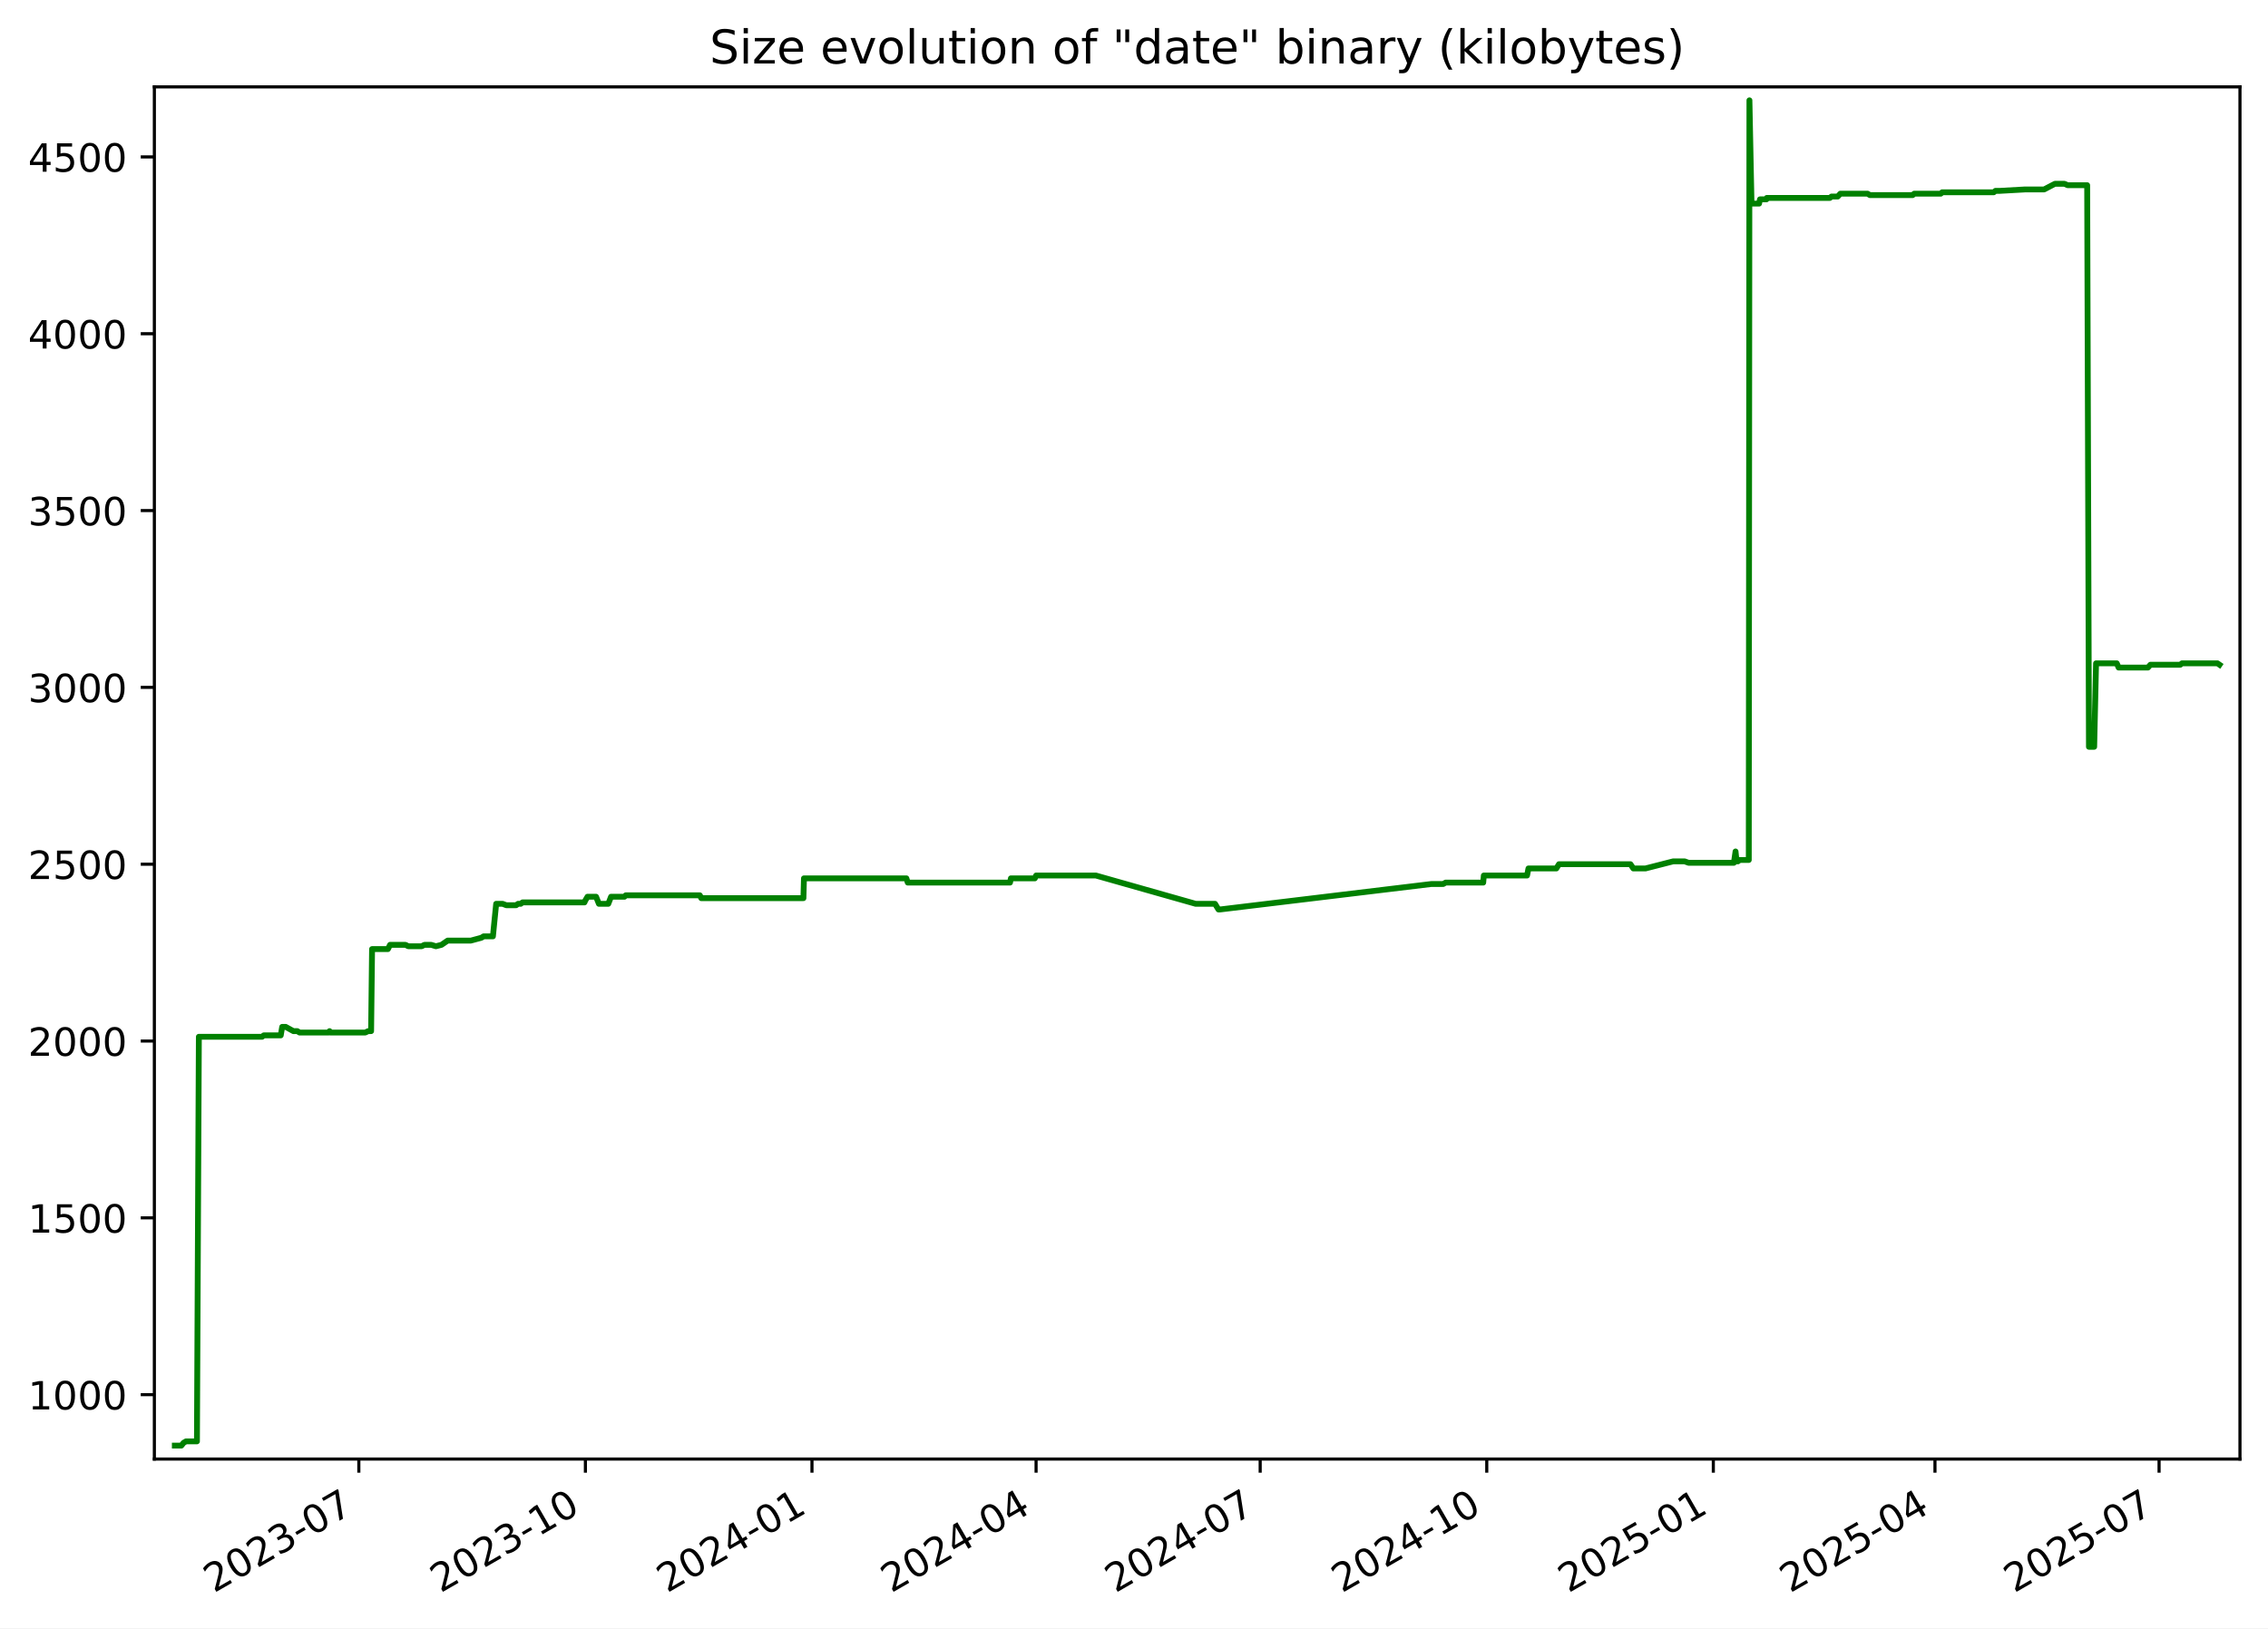
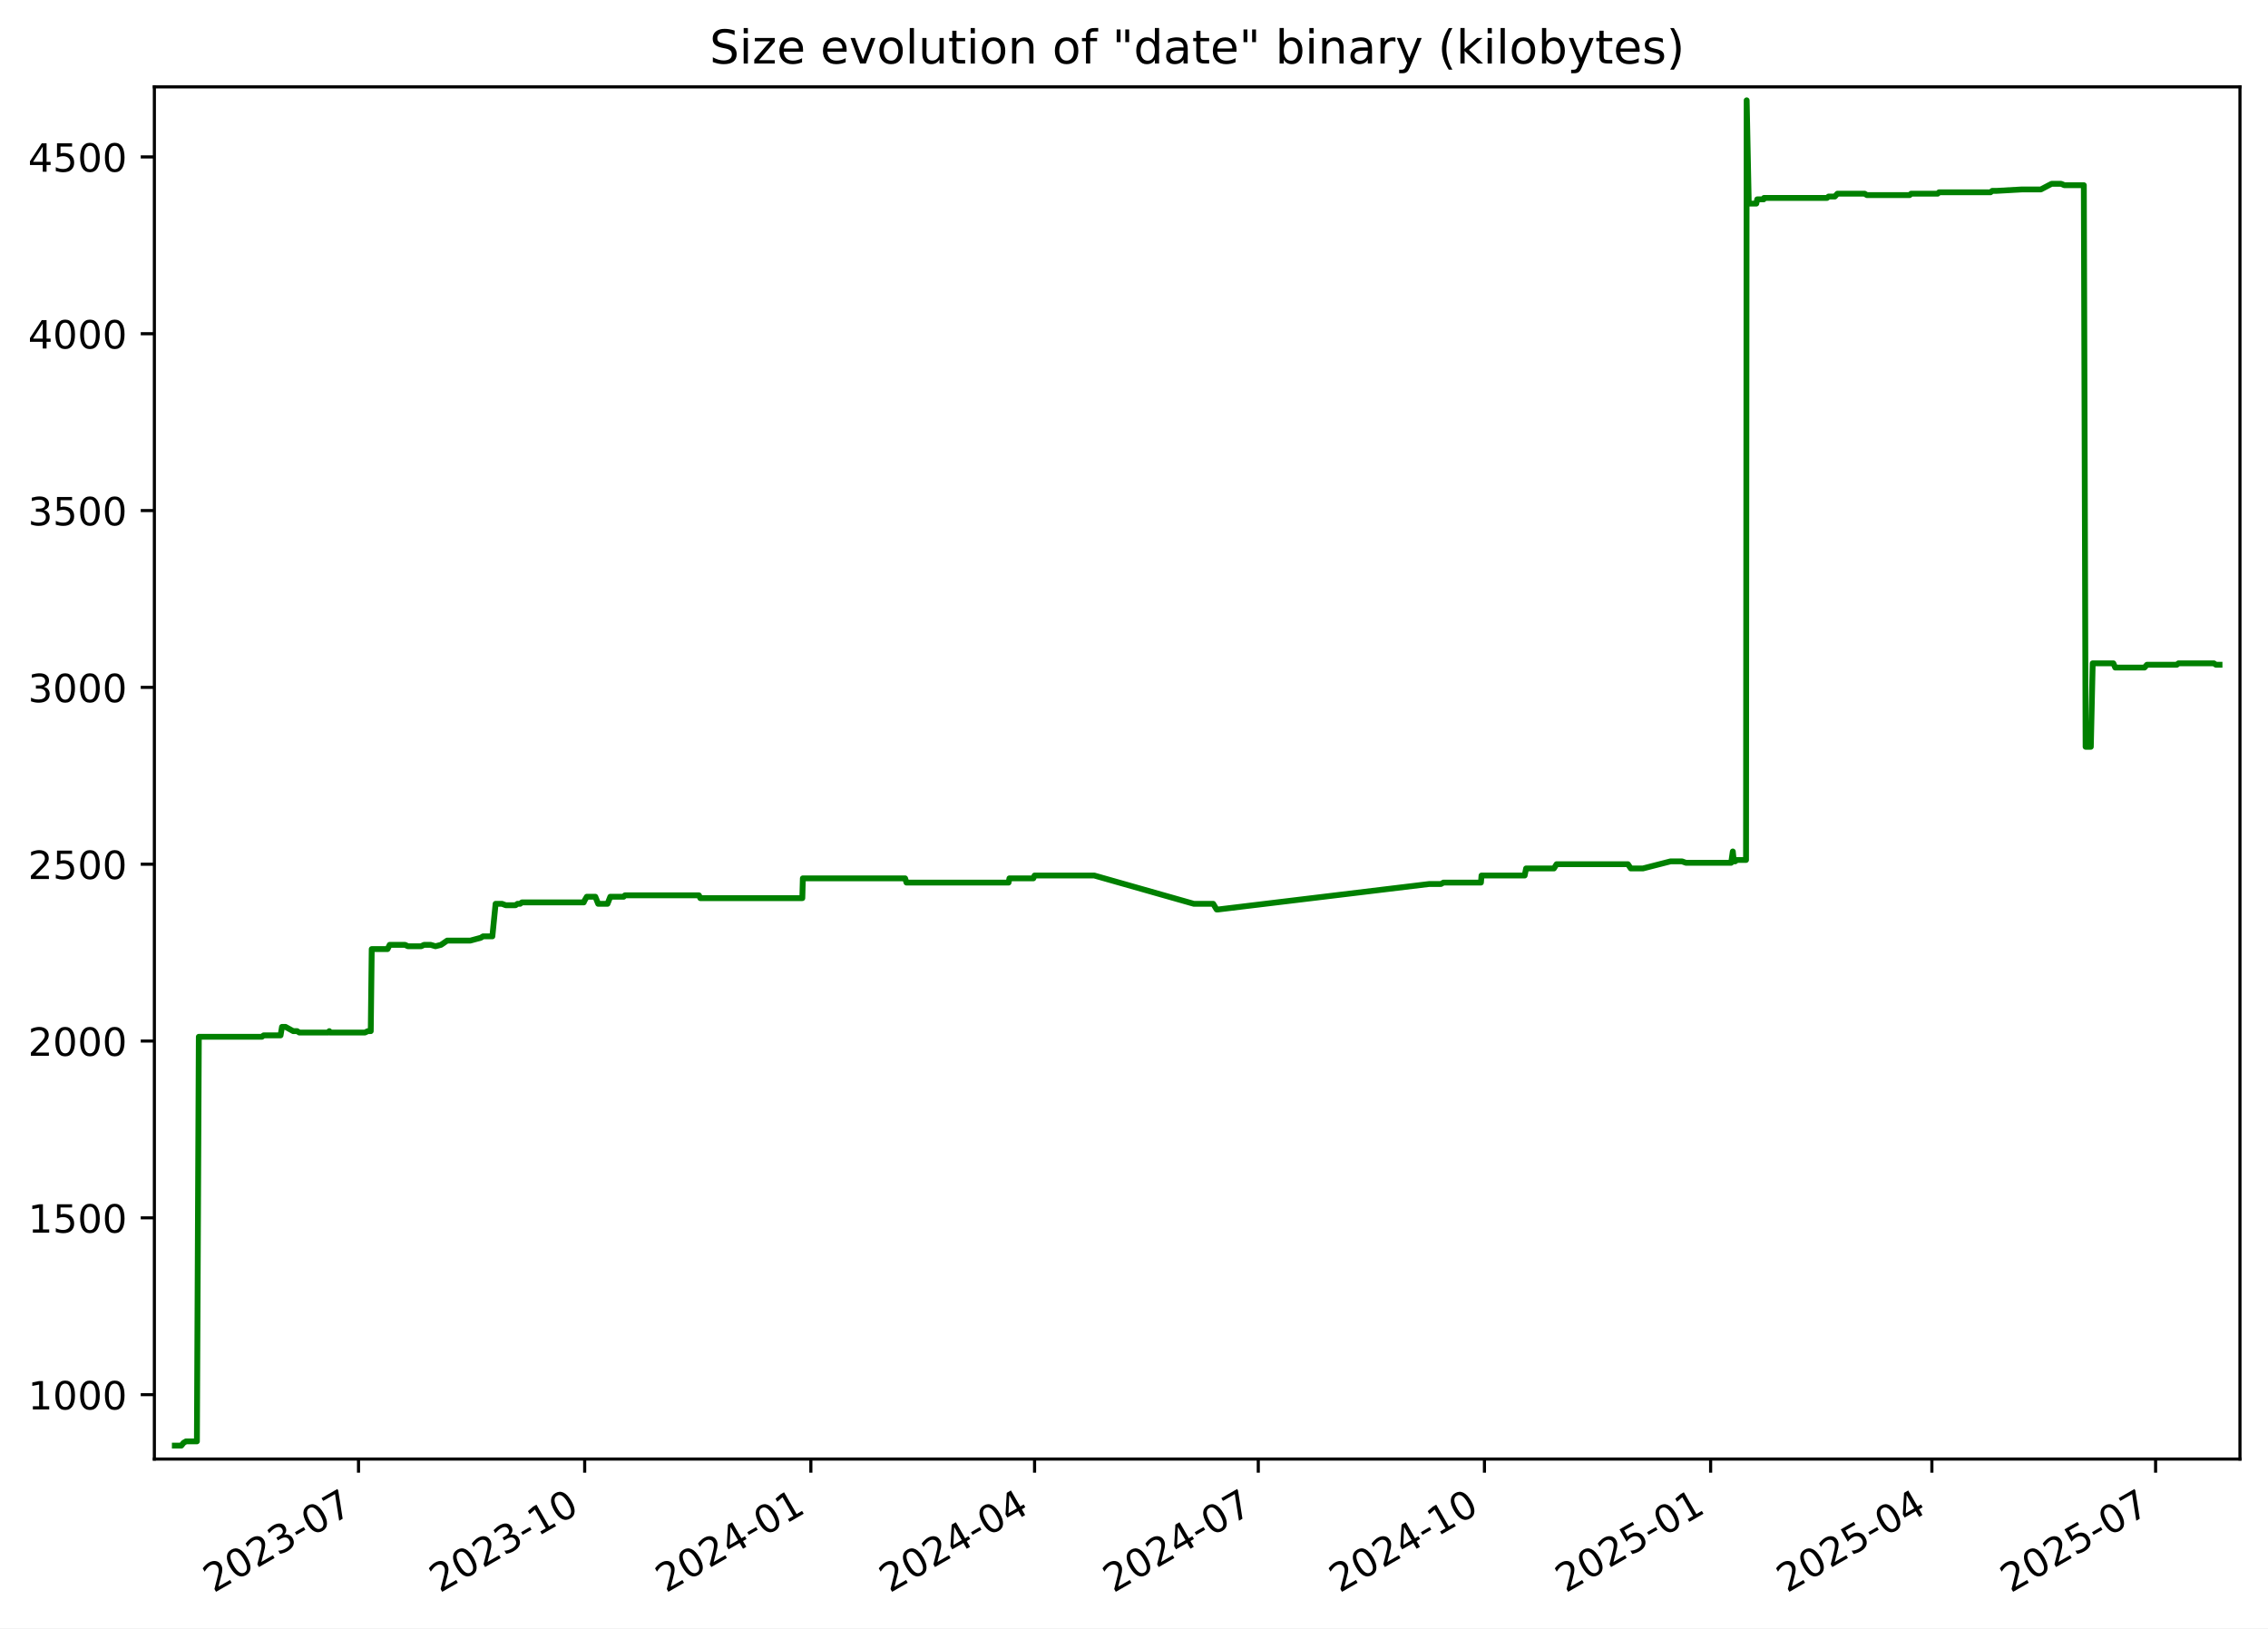
<svg xmlns="http://www.w3.org/2000/svg" xmlns:xlink="http://www.w3.org/1999/xlink" width="582.53pt" height="418.303pt" viewBox="0 0 582.53 418.303" version="1.1">
  <defs>
    <style type="text/css">*{stroke-linejoin: round; stroke-linecap: butt}</style>
  </defs>
  <g id="figure_1">
    <g id="patch_1">
      <path d="M -0 418.303  L 582.53 418.303  L 582.53 0  L -0 0  z " style="fill: #ffffff" />
    </g>
    <g id="axes_1">
      <g id="patch_2">
        <path d="M 39.65 374.83  L 575.33 374.83  L 575.33 22.318  L 39.65 22.318  z " style="fill: #ffffff" />
      </g>
      <g id="matplotlib.axis_1">
        <g id="xtick_1">
          <g id="line2d_1">
            <defs>
-               <path id="ma8c47b75fd" d="M 0 0  L 0 3.5  " style="stroke: #000000; stroke-width: 0.8" />
+               <path id="m3a3b2ff307" d="M 0 0  L 0 3.5  " style="stroke: #000000; stroke-width: 0.8" />
            </defs>
            <g>
-               <use xlink:href="#ma8c47b75fd" x="92.165" y="374.83" style="stroke: #000000; stroke-width: 0.8" />
+               <use xlink:href="#m3a3b2ff307" x="92.083" y="374.83" style="stroke: #000000; stroke-width: 0.8" />
            </g>
          </g>
          <g id="text_1">
-             <g transform="translate(54.94067 409.302) rotate(-30) scale(0.1 -0.1)">
+             <g transform="translate(54.85797 409.302) rotate(-30) scale(0.1 -0.1)">
              <defs>
                <path id="DejaVuSans-32" d="M 1228 531  L 3431 531  L 3431 0  L 469 0  L 469 531  Q 828 903 1448 1529  Q 2069 2156 2228 2338  Q 2531 2678 2651 2914  Q 2772 3150 2772 3378  Q 2772 3750 2511 3984  Q 2250 4219 1831 4219  Q 1534 4219 1204 4116  Q 875 4013 500 3803  L 500 4441  Q 881 4594 1212 4672  Q 1544 4750 1819 4750  Q 2544 4750 2975 4387  Q 3406 4025 3406 3419  Q 3406 3131 3298 2873  Q 3191 2616 2906 2266  Q 2828 2175 2409 1742  Q 1991 1309 1228 531  z " transform="scale(0.015625)" />
                <path id="DejaVuSans-30" d="M 2034 4250  Q 1547 4250 1301 3770  Q 1056 3291 1056 2328  Q 1056 1369 1301 889  Q 1547 409 2034 409  Q 2525 409 2770 889  Q 3016 1369 3016 2328  Q 3016 3291 2770 3770  Q 2525 4250 2034 4250  z M 2034 4750  Q 2819 4750 3233 4129  Q 3647 3509 3647 2328  Q 3647 1150 3233 529  Q 2819 -91 2034 -91  Q 1250 -91 836 529  Q 422 1150 422 2328  Q 422 3509 836 4129  Q 1250 4750 2034 4750  z " transform="scale(0.015625)" />
                <path id="DejaVuSans-33" d="M 2597 2516  Q 3050 2419 3304 2112  Q 3559 1806 3559 1356  Q 3559 666 3084 287  Q 2609 -91 1734 -91  Q 1441 -91 1130 -33  Q 819 25 488 141  L 488 750  Q 750 597 1062 519  Q 1375 441 1716 441  Q 2309 441 2620 675  Q 2931 909 2931 1356  Q 2931 1769 2642 2001  Q 2353 2234 1838 2234  L 1294 2234  L 1294 2753  L 1863 2753  Q 2328 2753 2575 2939  Q 2822 3125 2822 3475  Q 2822 3834 2567 4026  Q 2313 4219 1838 4219  Q 1578 4219 1281 4162  Q 984 4106 628 3988  L 628 4550  Q 988 4650 1302 4700  Q 1616 4750 1894 4750  Q 2613 4750 3031 4423  Q 3450 4097 3450 3541  Q 3450 3153 3228 2886  Q 3006 2619 2597 2516  z " transform="scale(0.015625)" />
                <path id="DejaVuSans-2d" d="M 313 2009  L 1997 2009  L 1997 1497  L 313 1497  L 313 2009  z " transform="scale(0.015625)" />
                <path id="DejaVuSans-37" d="M 525 4666  L 3525 4666  L 3525 4397  L 1831 0  L 1172 0  L 2766 4134  L 525 4134  L 525 4666  z " transform="scale(0.015625)" />
              </defs>
              <use xlink:href="#DejaVuSans-32" />
              <use xlink:href="#DejaVuSans-30" x="63.623" />
              <use xlink:href="#DejaVuSans-32" x="127.246" />
              <use xlink:href="#DejaVuSans-33" x="190.869" />
              <use xlink:href="#DejaVuSans-2d" x="254.492" />
              <use xlink:href="#DejaVuSans-30" x="290.576" />
              <use xlink:href="#DejaVuSans-37" x="354.199" />
            </g>
          </g>
        </g>
        <g id="xtick_2">
          <g id="line2d_2">
            <g>
-               <use xlink:href="#ma8c47b75fd" x="150.359" y="374.83" style="stroke: #000000; stroke-width: 0.8" />
+               <use xlink:href="#m3a3b2ff307" x="150.175" y="374.83" style="stroke: #000000; stroke-width: 0.8" />
            </g>
          </g>
          <g id="text_2">
-             <g transform="translate(113.1343 409.302) rotate(-30) scale(0.1 -0.1)">
+             <g transform="translate(112.9498 409.302) rotate(-30) scale(0.1 -0.1)">
              <defs>
                <path id="DejaVuSans-31" d="M 794 531  L 1825 531  L 1825 4091  L 703 3866  L 703 4441  L 1819 4666  L 2450 4666  L 2450 531  L 3481 531  L 3481 0  L 794 0  L 794 531  z " transform="scale(0.015625)" />
              </defs>
              <use xlink:href="#DejaVuSans-32" />
              <use xlink:href="#DejaVuSans-30" x="63.623" />
              <use xlink:href="#DejaVuSans-32" x="127.246" />
              <use xlink:href="#DejaVuSans-33" x="190.869" />
              <use xlink:href="#DejaVuSans-2d" x="254.492" />
              <use xlink:href="#DejaVuSans-31" x="290.576" />
              <use xlink:href="#DejaVuSans-30" x="354.199" />
            </g>
          </g>
        </g>
        <g id="xtick_3">
          <g id="line2d_3">
            <g>
-               <use xlink:href="#ma8c47b75fd" x="208.553" y="374.83" style="stroke: #000000; stroke-width: 0.8" />
+               <use xlink:href="#m3a3b2ff307" x="208.266" y="374.83" style="stroke: #000000; stroke-width: 0.8" />
            </g>
          </g>
          <g id="text_3">
-             <g transform="translate(171.3279 409.302) rotate(-30) scale(0.1 -0.1)">
+             <g transform="translate(171.0416 409.302) rotate(-30) scale(0.1 -0.1)">
              <defs>
                <path id="DejaVuSans-34" d="M 2419 4116  L 825 1625  L 2419 1625  L 2419 4116  z M 2253 4666  L 3047 4666  L 3047 1625  L 3713 1625  L 3713 1100  L 3047 1100  L 3047 0  L 2419 0  L 2419 1100  L 313 1100  L 313 1709  L 2253 4666  z " transform="scale(0.015625)" />
              </defs>
              <use xlink:href="#DejaVuSans-32" />
              <use xlink:href="#DejaVuSans-30" x="63.623" />
              <use xlink:href="#DejaVuSans-32" x="127.246" />
              <use xlink:href="#DejaVuSans-34" x="190.869" />
              <use xlink:href="#DejaVuSans-2d" x="254.492" />
              <use xlink:href="#DejaVuSans-30" x="290.576" />
              <use xlink:href="#DejaVuSans-31" x="354.199" />
            </g>
          </g>
        </g>
        <g id="xtick_4">
          <g id="line2d_4">
            <g>
-               <use xlink:href="#ma8c47b75fd" x="266.114" y="374.83" style="stroke: #000000; stroke-width: 0.8" />
+               <use xlink:href="#m3a3b2ff307" x="265.727" y="374.83" style="stroke: #000000; stroke-width: 0.8" />
            </g>
          </g>
          <g id="text_4">
-             <g transform="translate(228.889 409.302) rotate(-30) scale(0.1 -0.1)">
+             <g transform="translate(228.502 409.302) rotate(-30) scale(0.1 -0.1)">
              <use xlink:href="#DejaVuSans-32" />
              <use xlink:href="#DejaVuSans-30" x="63.623" />
              <use xlink:href="#DejaVuSans-32" x="127.246" />
              <use xlink:href="#DejaVuSans-34" x="190.869" />
              <use xlink:href="#DejaVuSans-2d" x="254.492" />
              <use xlink:href="#DejaVuSans-30" x="290.576" />
              <use xlink:href="#DejaVuSans-34" x="354.199" />
            </g>
          </g>
        </g>
        <g id="xtick_5">
          <g id="line2d_5">
            <g>
-               <use xlink:href="#ma8c47b75fd" x="323.675" y="374.83" style="stroke: #000000; stroke-width: 0.8" />
+               <use xlink:href="#m3a3b2ff307" x="323.187" y="374.83" style="stroke: #000000; stroke-width: 0.8" />
            </g>
          </g>
          <g id="text_5">
-             <g transform="translate(286.4501 409.302) rotate(-30) scale(0.1 -0.1)">
+             <g transform="translate(285.9624 409.302) rotate(-30) scale(0.1 -0.1)">
              <use xlink:href="#DejaVuSans-32" />
              <use xlink:href="#DejaVuSans-30" x="63.623" />
              <use xlink:href="#DejaVuSans-32" x="127.246" />
              <use xlink:href="#DejaVuSans-34" x="190.869" />
              <use xlink:href="#DejaVuSans-2d" x="254.492" />
              <use xlink:href="#DejaVuSans-30" x="290.576" />
              <use xlink:href="#DejaVuSans-37" x="354.199" />
            </g>
          </g>
        </g>
        <g id="xtick_6">
          <g id="line2d_6">
            <g>
-               <use xlink:href="#ma8c47b75fd" x="381.869" y="374.83" style="stroke: #000000; stroke-width: 0.8" />
+               <use xlink:href="#m3a3b2ff307" x="381.279" y="374.83" style="stroke: #000000; stroke-width: 0.8" />
            </g>
          </g>
          <g id="text_6">
-             <g transform="translate(344.6438 409.302) rotate(-30) scale(0.1 -0.1)">
+             <g transform="translate(344.0542 409.302) rotate(-30) scale(0.1 -0.1)">
              <use xlink:href="#DejaVuSans-32" />
              <use xlink:href="#DejaVuSans-30" x="63.623" />
              <use xlink:href="#DejaVuSans-32" x="127.246" />
              <use xlink:href="#DejaVuSans-34" x="190.869" />
              <use xlink:href="#DejaVuSans-2d" x="254.492" />
              <use xlink:href="#DejaVuSans-31" x="290.576" />
              <use xlink:href="#DejaVuSans-30" x="354.199" />
            </g>
          </g>
        </g>
        <g id="xtick_7">
          <g id="line2d_7">
            <g>
-               <use xlink:href="#ma8c47b75fd" x="440.062" y="374.83" style="stroke: #000000; stroke-width: 0.8" />
+               <use xlink:href="#m3a3b2ff307" x="439.371" y="374.83" style="stroke: #000000; stroke-width: 0.8" />
            </g>
          </g>
          <g id="text_7">
-             <g transform="translate(402.8374 409.302) rotate(-30) scale(0.1 -0.1)">
+             <g transform="translate(402.146 409.302) rotate(-30) scale(0.1 -0.1)">
              <defs>
                <path id="DejaVuSans-35" d="M 691 4666  L 3169 4666  L 3169 4134  L 1269 4134  L 1269 2991  Q 1406 3038 1543 3061  Q 1681 3084 1819 3084  Q 2600 3084 3056 2656  Q 3513 2228 3513 1497  Q 3513 744 3044 326  Q 2575 -91 1722 -91  Q 1428 -91 1123 -41  Q 819 9 494 109  L 494 744  Q 775 591 1075 516  Q 1375 441 1709 441  Q 2250 441 2565 725  Q 2881 1009 2881 1497  Q 2881 1984 2565 2268  Q 2250 2553 1709 2553  Q 1456 2553 1204 2497  Q 953 2441 691 2322  L 691 4666  z " transform="scale(0.015625)" />
              </defs>
              <use xlink:href="#DejaVuSans-32" />
              <use xlink:href="#DejaVuSans-30" x="63.623" />
              <use xlink:href="#DejaVuSans-32" x="127.246" />
              <use xlink:href="#DejaVuSans-35" x="190.869" />
              <use xlink:href="#DejaVuSans-2d" x="254.492" />
              <use xlink:href="#DejaVuSans-30" x="290.576" />
              <use xlink:href="#DejaVuSans-31" x="354.199" />
            </g>
          </g>
        </g>
        <g id="xtick_8">
          <g id="line2d_8">
            <g>
-               <use xlink:href="#ma8c47b75fd" x="496.991" y="374.83" style="stroke: #000000; stroke-width: 0.8" />
+               <use xlink:href="#m3a3b2ff307" x="496.2" y="374.83" style="stroke: #000000; stroke-width: 0.8" />
            </g>
          </g>
          <g id="text_8">
-             <g transform="translate(459.766 409.302) rotate(-30) scale(0.1 -0.1)">
+             <g transform="translate(458.9749 409.302) rotate(-30) scale(0.1 -0.1)">
              <use xlink:href="#DejaVuSans-32" />
              <use xlink:href="#DejaVuSans-30" x="63.623" />
              <use xlink:href="#DejaVuSans-32" x="127.246" />
              <use xlink:href="#DejaVuSans-35" x="190.869" />
              <use xlink:href="#DejaVuSans-2d" x="254.492" />
              <use xlink:href="#DejaVuSans-30" x="290.576" />
              <use xlink:href="#DejaVuSans-34" x="354.199" />
            </g>
          </g>
        </g>
        <g id="xtick_9">
          <g id="line2d_9">
            <g>
-               <use xlink:href="#ma8c47b75fd" x="554.552" y="374.83" style="stroke: #000000; stroke-width: 0.8" />
+               <use xlink:href="#m3a3b2ff307" x="553.66" y="374.83" style="stroke: #000000; stroke-width: 0.8" />
            </g>
          </g>
          <g id="text_9">
-             <g transform="translate(517.3271 409.302) rotate(-30) scale(0.1 -0.1)">
+             <g transform="translate(516.4353 409.302) rotate(-30) scale(0.1 -0.1)">
              <use xlink:href="#DejaVuSans-32" />
              <use xlink:href="#DejaVuSans-30" x="63.623" />
              <use xlink:href="#DejaVuSans-32" x="127.246" />
              <use xlink:href="#DejaVuSans-35" x="190.869" />
              <use xlink:href="#DejaVuSans-2d" x="254.492" />
              <use xlink:href="#DejaVuSans-30" x="290.576" />
              <use xlink:href="#DejaVuSans-37" x="354.199" />
            </g>
          </g>
        </g>
      </g>
      <g id="matplotlib.axis_2">
        <g id="ytick_1">
          <g id="line2d_10">
            <defs>
-               <path id="m682a7446a2" d="M 0 0  L -3.5 0  " style="stroke: #000000; stroke-width: 0.8" />
+               <path id="m574518c819" d="M 0 0  L -3.5 0  " style="stroke: #000000; stroke-width: 0.8" />
            </defs>
            <g>
-               <use xlink:href="#m682a7446a2" x="39.65" y="358.291" style="stroke: #000000; stroke-width: 0.8" />
+               <use xlink:href="#m574518c819" x="39.65" y="358.291" style="stroke: #000000; stroke-width: 0.8" />
            </g>
          </g>
          <g id="text_10">
            <g transform="translate(7.2 362.0907) scale(0.1 -0.1)">
              <use xlink:href="#DejaVuSans-31" />
              <use xlink:href="#DejaVuSans-30" x="63.623" />
              <use xlink:href="#DejaVuSans-30" x="127.246" />
              <use xlink:href="#DejaVuSans-30" x="190.869" />
            </g>
          </g>
        </g>
        <g id="ytick_2">
          <g id="line2d_11">
            <g>
-               <use xlink:href="#m682a7446a2" x="39.65" y="312.866" style="stroke: #000000; stroke-width: 0.8" />
+               <use xlink:href="#m574518c819" x="39.65" y="312.866" style="stroke: #000000; stroke-width: 0.8" />
            </g>
          </g>
          <g id="text_11">
            <g transform="translate(7.2 316.6648) scale(0.1 -0.1)">
              <use xlink:href="#DejaVuSans-31" />
              <use xlink:href="#DejaVuSans-35" x="63.623" />
              <use xlink:href="#DejaVuSans-30" x="127.246" />
              <use xlink:href="#DejaVuSans-30" x="190.869" />
            </g>
          </g>
        </g>
        <g id="ytick_3">
          <g id="line2d_12">
            <g>
-               <use xlink:href="#m682a7446a2" x="39.65" y="267.44" style="stroke: #000000; stroke-width: 0.8" />
+               <use xlink:href="#m574518c819" x="39.65" y="267.44" style="stroke: #000000; stroke-width: 0.8" />
            </g>
          </g>
          <g id="text_12">
            <g transform="translate(7.2 271.239) scale(0.1 -0.1)">
              <use xlink:href="#DejaVuSans-32" />
              <use xlink:href="#DejaVuSans-30" x="63.623" />
              <use xlink:href="#DejaVuSans-30" x="127.246" />
              <use xlink:href="#DejaVuSans-30" x="190.869" />
            </g>
          </g>
        </g>
        <g id="ytick_4">
          <g id="line2d_13">
            <g>
-               <use xlink:href="#m682a7446a2" x="39.65" y="222.014" style="stroke: #000000; stroke-width: 0.8" />
+               <use xlink:href="#m574518c819" x="39.65" y="222.014" style="stroke: #000000; stroke-width: 0.8" />
            </g>
          </g>
          <g id="text_13">
            <g transform="translate(7.2 225.8131) scale(0.1 -0.1)">
              <use xlink:href="#DejaVuSans-32" />
              <use xlink:href="#DejaVuSans-35" x="63.623" />
              <use xlink:href="#DejaVuSans-30" x="127.246" />
              <use xlink:href="#DejaVuSans-30" x="190.869" />
            </g>
          </g>
        </g>
        <g id="ytick_5">
          <g id="line2d_14">
            <g>
-               <use xlink:href="#m682a7446a2" x="39.65" y="176.588" style="stroke: #000000; stroke-width: 0.8" />
+               <use xlink:href="#m574518c819" x="39.65" y="176.588" style="stroke: #000000; stroke-width: 0.8" />
            </g>
          </g>
          <g id="text_14">
            <g transform="translate(7.2 180.3872) scale(0.1 -0.1)">
              <use xlink:href="#DejaVuSans-33" />
              <use xlink:href="#DejaVuSans-30" x="63.623" />
              <use xlink:href="#DejaVuSans-30" x="127.246" />
              <use xlink:href="#DejaVuSans-30" x="190.869" />
            </g>
          </g>
        </g>
        <g id="ytick_6">
          <g id="line2d_15">
            <g>
-               <use xlink:href="#m682a7446a2" x="39.65" y="131.162" style="stroke: #000000; stroke-width: 0.8" />
+               <use xlink:href="#m574518c819" x="39.65" y="131.162" style="stroke: #000000; stroke-width: 0.8" />
            </g>
          </g>
          <g id="text_15">
            <g transform="translate(7.2 134.9614) scale(0.1 -0.1)">
              <use xlink:href="#DejaVuSans-33" />
              <use xlink:href="#DejaVuSans-35" x="63.623" />
              <use xlink:href="#DejaVuSans-30" x="127.246" />
              <use xlink:href="#DejaVuSans-30" x="190.869" />
            </g>
          </g>
        </g>
        <g id="ytick_7">
          <g id="line2d_16">
            <g>
-               <use xlink:href="#m682a7446a2" x="39.65" y="85.736" style="stroke: #000000; stroke-width: 0.8" />
+               <use xlink:href="#m574518c819" x="39.65" y="85.736" style="stroke: #000000; stroke-width: 0.8" />
            </g>
          </g>
          <g id="text_16">
            <g transform="translate(7.2 89.53549) scale(0.1 -0.1)">
              <use xlink:href="#DejaVuSans-34" />
              <use xlink:href="#DejaVuSans-30" x="63.623" />
              <use xlink:href="#DejaVuSans-30" x="127.246" />
              <use xlink:href="#DejaVuSans-30" x="190.869" />
            </g>
          </g>
        </g>
        <g id="ytick_8">
          <g id="line2d_17">
            <g>
-               <use xlink:href="#m682a7446a2" x="39.65" y="40.31" style="stroke: #000000; stroke-width: 0.8" />
+               <use xlink:href="#m574518c819" x="39.65" y="40.31" style="stroke: #000000; stroke-width: 0.8" />
            </g>
          </g>
          <g id="text_17">
            <g transform="translate(7.2 44.10962) scale(0.1 -0.1)">
              <use xlink:href="#DejaVuSans-34" />
              <use xlink:href="#DejaVuSans-35" x="63.623" />
              <use xlink:href="#DejaVuSans-30" x="127.246" />
              <use xlink:href="#DejaVuSans-30" x="190.869" />
            </g>
          </g>
        </g>
      </g>
      <g id="line2d_18">
-         <path d="M 44.902 371.374  L 46.576 371.374  L 47.162 370.647  L 47.796 370.284  L 50.585 370.284  L 51.078 266.35  L 67.302 266.35  L 67.754 265.986  L 72.109 265.986  L 72.48 263.806  L 73.384 263.806  L 75.355 264.896  L 76.371 264.896  L 76.934 265.259  L 84.38 265.259  L 84.649 264.896  L 84.809 265.259  L 93.823 265.259  L 94.557 264.896  L 95.317 264.896  L 95.565 243.818  L 99.636 243.818  L 100.186 242.728  L 104.159 242.728  L 104.865 243.091  L 108.3 243.091  L 109.018 242.728  L 110.749 242.728  L 111.962 243.091  L 113.396 242.728  L 114.985 241.638  L 120.936 241.638  L 123.628 240.911  L 124.22 240.548  L 126.606 240.548  L 127.439 232.189  L 129.096 232.189  L 130.053 232.553  L 132.557 232.553  L 133.07 232.189  L 133.743 232.189  L 134.207 231.826  L 150.121 231.826  L 150.261 231.462  L 150.904 230.372  L 153.098 230.372  L 153.832 232.189  L 156.232 232.189  L 156.951 230.372  L 160.387 230.372  L 160.72 230.009  L 179.752 230.009  L 180.114 230.736  L 206.358 230.736  L 206.494 225.648  L 232.801 225.648  L 233.157 226.738  L 259.421 226.738  L 259.646 225.648  L 265.798 225.648  L 266.118 224.921  L 281.473 224.921  L 307.11 232.189  L 312.071 232.189  L 312.962 233.643  L 313.347 233.643  L 367.627 227.102  L 370.677 227.102  L 371.311 226.738  L 380.962 226.738  L 381.113 224.921  L 392.215 224.921  L 392.583 223.104  L 399.743 223.104  L 400.427 222.014  L 418.779 222.014  L 419.521 223.104  L 422.635 223.104  L 429.74 221.287  L 432.702 221.287  L 433.703 221.65  L 445.347 221.65  L 445.769 218.743  L 446.035 221.287  L 446.371 221.287  L 446.837 220.924  L 449.172 220.924  L 449.336 25.774  L 449.862 51.939  L 450.126 52.303  L 451.817 52.303  L 452.045 51.213  L 453.702 51.213  L 453.79 50.849  L 470 50.849  L 470.421 50.486  L 472.023 50.486  L 472.688 49.759  L 479.683 49.759  L 480.278 50.122  L 491.265 50.122  L 491.653 49.759  L 498.47 49.759  L 498.843 49.396  L 512.084 49.396  L 512.525 49.032  L 513.659 49.032  L 520.132 48.669  L 525.027 48.669  L 527.791 47.215  L 530.239 47.215  L 531.075 47.579  L 536.085 47.579  L 536.542 191.851  L 537.885 191.851  L 538.365 170.41  L 543.686 170.41  L 544.167 171.5  L 551.688 171.5  L 552.334 170.773  L 559.999 170.773  L 560.434 170.41  L 569.548 170.41  L 570.078 170.773  L 570.078 170.773  " clip-path="url(#pd7da154597)" style="fill: none; stroke: #008000; stroke-width: 1.5; stroke-linecap: square" />
+         <path d="M 44.902 371.374  L 46.573 371.374  L 47.158 370.647  L 47.791 370.284  L 50.575 370.284  L 51.067 266.35  L 67.262 266.35  L 67.714 265.986  L 72.062 265.986  L 72.432 263.806  L 73.334 263.806  L 75.302 264.896  L 76.315 264.896  L 76.878 265.259  L 84.311 265.259  L 84.579 264.896  L 84.739 265.259  L 93.738 265.259  L 94.47 264.896  L 95.229 264.896  L 95.477 243.818  L 99.54 243.818  L 100.09 242.728  L 104.055 242.728  L 104.76 243.091  L 108.189 243.091  L 108.906 242.728  L 110.634 242.728  L 111.844 243.091  L 113.276 242.728  L 114.862 241.638  L 120.803 241.638  L 123.49 240.911  L 124.082 240.548  L 126.463 240.548  L 127.295 232.189  L 128.948 232.189  L 129.904 232.553  L 132.403 232.553  L 132.916 232.189  L 133.587 232.189  L 134.051 231.826  L 149.937 231.826  L 150.077 231.462  L 150.719 230.372  L 152.909 230.372  L 153.641 232.189  L 156.037 232.189  L 156.755 230.372  L 160.185 230.372  L 160.518 230.009  L 179.516 230.009  L 179.878 230.736  L 206.075 230.736  L 206.211 225.648  L 232.473 225.648  L 232.827 226.738  L 259.046 226.738  L 259.27 225.648  L 265.411 225.648  L 265.731 224.921  L 281.059 224.921  L 306.651 232.189  L 311.604 232.189  L 312.493 233.643  L 312.878 233.643  L 367.062 227.102  L 370.107 227.102  L 370.739 226.738  L 380.374 226.738  L 380.525 224.921  L 391.607 224.921  L 391.975 223.104  L 399.122 223.104  L 399.805 222.014  L 418.124 222.014  L 418.866 223.104  L 421.974 223.104  L 429.067 221.287  L 432.024 221.287  L 433.023 221.65  L 444.647 221.65  L 445.068 218.743  L 445.333 221.287  L 445.668 221.287  L 446.134 220.924  L 448.465 220.924  L 448.628 25.774  L 449.154 51.939  L 449.417 52.303  L 451.105 52.303  L 451.333 51.213  L 452.987 51.213  L 453.074 50.849  L 469.257 50.849  L 469.677 50.486  L 471.276 50.486  L 471.939 49.759  L 478.922 49.759  L 479.516 50.122  L 490.484 50.122  L 490.871 49.759  L 497.677 49.759  L 498.049 49.396  L 511.267 49.396  L 511.706 49.032  L 512.839 49.032  L 519.301 48.669  L 524.187 48.669  L 526.946 47.215  L 529.389 47.215  L 530.225 47.579  L 535.225 47.579  L 535.682 191.851  L 537.022 191.851  L 537.502 170.41  L 542.813 170.41  L 543.293 171.5  L 550.801 171.5  L 551.446 170.773  L 559.098 170.773  L 559.532 170.41  L 568.63 170.41  L 569.159 170.773  L 570.078 170.773  L 570.078 170.773  " clip-path="url(#p8b19e45b6e)" style="fill: none; stroke: #008000; stroke-width: 1.5; stroke-linecap: square" />
      </g>
      <g id="patch_3">
        <path d="M 39.65 374.83  L 39.65 22.318  " style="fill: none; stroke: #000000; stroke-width: 0.8; stroke-linejoin: miter; stroke-linecap: square" />
      </g>
      <g id="patch_4">
        <path d="M 575.33 374.83  L 575.33 22.318  " style="fill: none; stroke: #000000; stroke-width: 0.8; stroke-linejoin: miter; stroke-linecap: square" />
      </g>
      <g id="patch_5">
        <path d="M 39.65 374.83  L 575.33 374.83  " style="fill: none; stroke: #000000; stroke-width: 0.8; stroke-linejoin: miter; stroke-linecap: square" />
      </g>
      <g id="patch_6">
        <path d="M 39.65 22.318  L 575.33 22.318  " style="fill: none; stroke: #000000; stroke-width: 0.8; stroke-linejoin: miter; stroke-linecap: square" />
      </g>
      <g id="text_18">
        <g transform="translate(182.2644 16.31812) scale(0.12 -0.12)">
          <defs>
            <path id="DejaVuSans-53" d="M 3425 4513  L 3425 3897  Q 3066 4069 2747 4153  Q 2428 4238 2131 4238  Q 1616 4238 1336 4038  Q 1056 3838 1056 3469  Q 1056 3159 1242 3001  Q 1428 2844 1947 2747  L 2328 2669  Q 3034 2534 3370 2195  Q 3706 1856 3706 1288  Q 3706 609 3251 259  Q 2797 -91 1919 -91  Q 1588 -91 1214 -16  Q 841 59 441 206  L 441 856  Q 825 641 1194 531  Q 1563 422 1919 422  Q 2459 422 2753 634  Q 3047 847 3047 1241  Q 3047 1584 2836 1778  Q 2625 1972 2144 2069  L 1759 2144  Q 1053 2284 737 2584  Q 422 2884 422 3419  Q 422 4038 858 4394  Q 1294 4750 2059 4750  Q 2388 4750 2728 4690  Q 3069 4631 3425 4513  z " transform="scale(0.015625)" />
            <path id="DejaVuSans-69" d="M 603 3500  L 1178 3500  L 1178 0  L 603 0  L 603 3500  z M 603 4863  L 1178 4863  L 1178 4134  L 603 4134  L 603 4863  z " transform="scale(0.015625)" />
            <path id="DejaVuSans-7a" d="M 353 3500  L 3084 3500  L 3084 2975  L 922 459  L 3084 459  L 3084 0  L 275 0  L 275 525  L 2438 3041  L 353 3041  L 353 3500  z " transform="scale(0.015625)" />
            <path id="DejaVuSans-65" d="M 3597 1894  L 3597 1613  L 953 1613  Q 991 1019 1311 708  Q 1631 397 2203 397  Q 2534 397 2845 478  Q 3156 559 3463 722  L 3463 178  Q 3153 47 2828 -22  Q 2503 -91 2169 -91  Q 1331 -91 842 396  Q 353 884 353 1716  Q 353 2575 817 3079  Q 1281 3584 2069 3584  Q 2775 3584 3186 3129  Q 3597 2675 3597 1894  z M 3022 2063  Q 3016 2534 2758 2815  Q 2500 3097 2075 3097  Q 1594 3097 1305 2825  Q 1016 2553 972 2059  L 3022 2063  z " transform="scale(0.015625)" />
            <path id="DejaVuSans-20" transform="scale(0.015625)" />
            <path id="DejaVuSans-76" d="M 191 3500  L 800 3500  L 1894 563  L 2988 3500  L 3597 3500  L 2284 0  L 1503 0  L 191 3500  z " transform="scale(0.015625)" />
            <path id="DejaVuSans-6f" d="M 1959 3097  Q 1497 3097 1228 2736  Q 959 2375 959 1747  Q 959 1119 1226 758  Q 1494 397 1959 397  Q 2419 397 2687 759  Q 2956 1122 2956 1747  Q 2956 2369 2687 2733  Q 2419 3097 1959 3097  z M 1959 3584  Q 2709 3584 3137 3096  Q 3566 2609 3566 1747  Q 3566 888 3137 398  Q 2709 -91 1959 -91  Q 1206 -91 779 398  Q 353 888 353 1747  Q 353 2609 779 3096  Q 1206 3584 1959 3584  z " transform="scale(0.015625)" />
            <path id="DejaVuSans-6c" d="M 603 4863  L 1178 4863  L 1178 0  L 603 0  L 603 4863  z " transform="scale(0.015625)" />
            <path id="DejaVuSans-75" d="M 544 1381  L 544 3500  L 1119 3500  L 1119 1403  Q 1119 906 1312 657  Q 1506 409 1894 409  Q 2359 409 2629 706  Q 2900 1003 2900 1516  L 2900 3500  L 3475 3500  L 3475 0  L 2900 0  L 2900 538  Q 2691 219 2414 64  Q 2138 -91 1772 -91  Q 1169 -91 856 284  Q 544 659 544 1381  z M 1991 3584  L 1991 3584  z " transform="scale(0.015625)" />
            <path id="DejaVuSans-74" d="M 1172 4494  L 1172 3500  L 2356 3500  L 2356 3053  L 1172 3053  L 1172 1153  Q 1172 725 1289 603  Q 1406 481 1766 481  L 2356 481  L 2356 0  L 1766 0  Q 1100 0 847 248  Q 594 497 594 1153  L 594 3053  L 172 3053  L 172 3500  L 594 3500  L 594 4494  L 1172 4494  z " transform="scale(0.015625)" />
            <path id="DejaVuSans-6e" d="M 3513 2113  L 3513 0  L 2938 0  L 2938 2094  Q 2938 2591 2744 2837  Q 2550 3084 2163 3084  Q 1697 3084 1428 2787  Q 1159 2491 1159 1978  L 1159 0  L 581 0  L 581 3500  L 1159 3500  L 1159 2956  Q 1366 3272 1645 3428  Q 1925 3584 2291 3584  Q 2894 3584 3203 3211  Q 3513 2838 3513 2113  z " transform="scale(0.015625)" />
            <path id="DejaVuSans-66" d="M 2375 4863  L 2375 4384  L 1825 4384  Q 1516 4384 1395 4259  Q 1275 4134 1275 3809  L 1275 3500  L 2222 3500  L 2222 3053  L 1275 3053  L 1275 0  L 697 0  L 697 3053  L 147 3053  L 147 3500  L 697 3500  L 697 3744  Q 697 4328 969 4595  Q 1241 4863 1831 4863  L 2375 4863  z " transform="scale(0.015625)" />
            <path id="DejaVuSans-22" d="M 1147 4666  L 1147 2931  L 616 2931  L 616 4666  L 1147 4666  z M 2328 4666  L 2328 2931  L 1797 2931  L 1797 4666  L 2328 4666  z " transform="scale(0.015625)" />
            <path id="DejaVuSans-64" d="M 2906 2969  L 2906 4863  L 3481 4863  L 3481 0  L 2906 0  L 2906 525  Q 2725 213 2448 61  Q 2172 -91 1784 -91  Q 1150 -91 751 415  Q 353 922 353 1747  Q 353 2572 751 3078  Q 1150 3584 1784 3584  Q 2172 3584 2448 3432  Q 2725 3281 2906 2969  z M 947 1747  Q 947 1113 1208 752  Q 1469 391 1925 391  Q 2381 391 2643 752  Q 2906 1113 2906 1747  Q 2906 2381 2643 2742  Q 2381 3103 1925 3103  Q 1469 3103 1208 2742  Q 947 2381 947 1747  z " transform="scale(0.015625)" />
            <path id="DejaVuSans-61" d="M 2194 1759  Q 1497 1759 1228 1600  Q 959 1441 959 1056  Q 959 750 1161 570  Q 1363 391 1709 391  Q 2188 391 2477 730  Q 2766 1069 2766 1631  L 2766 1759  L 2194 1759  z M 3341 1997  L 3341 0  L 2766 0  L 2766 531  Q 2569 213 2275 61  Q 1981 -91 1556 -91  Q 1019 -91 701 211  Q 384 513 384 1019  Q 384 1609 779 1909  Q 1175 2209 1959 2209  L 2766 2209  L 2766 2266  Q 2766 2663 2505 2880  Q 2244 3097 1772 3097  Q 1472 3097 1187 3025  Q 903 2953 641 2809  L 641 3341  Q 956 3463 1253 3523  Q 1550 3584 1831 3584  Q 2591 3584 2966 3190  Q 3341 2797 3341 1997  z " transform="scale(0.015625)" />
            <path id="DejaVuSans-62" d="M 3116 1747  Q 3116 2381 2855 2742  Q 2594 3103 2138 3103  Q 1681 3103 1420 2742  Q 1159 2381 1159 1747  Q 1159 1113 1420 752  Q 1681 391 2138 391  Q 2594 391 2855 752  Q 3116 1113 3116 1747  z M 1159 2969  Q 1341 3281 1617 3432  Q 1894 3584 2278 3584  Q 2916 3584 3314 3078  Q 3713 2572 3713 1747  Q 3713 922 3314 415  Q 2916 -91 2278 -91  Q 1894 -91 1617 61  Q 1341 213 1159 525  L 1159 0  L 581 0  L 581 4863  L 1159 4863  L 1159 2969  z " transform="scale(0.015625)" />
            <path id="DejaVuSans-72" d="M 2631 2963  Q 2534 3019 2420 3045  Q 2306 3072 2169 3072  Q 1681 3072 1420 2755  Q 1159 2438 1159 1844  L 1159 0  L 581 0  L 581 3500  L 1159 3500  L 1159 2956  Q 1341 3275 1631 3429  Q 1922 3584 2338 3584  Q 2397 3584 2469 3576  Q 2541 3569 2628 3553  L 2631 2963  z " transform="scale(0.015625)" />
            <path id="DejaVuSans-79" d="M 2059 -325  Q 1816 -950 1584 -1140  Q 1353 -1331 966 -1331  L 506 -1331  L 506 -850  L 844 -850  Q 1081 -850 1212 -737  Q 1344 -625 1503 -206  L 1606 56  L 191 3500  L 800 3500  L 1894 763  L 2988 3500  L 3597 3500  L 2059 -325  z " transform="scale(0.015625)" />
            <path id="DejaVuSans-28" d="M 1984 4856  Q 1566 4138 1362 3434  Q 1159 2731 1159 2009  Q 1159 1288 1364 580  Q 1569 -128 1984 -844  L 1484 -844  Q 1016 -109 783 600  Q 550 1309 550 2009  Q 550 2706 781 3412  Q 1013 4119 1484 4856  L 1984 4856  z " transform="scale(0.015625)" />
            <path id="DejaVuSans-6b" d="M 581 4863  L 1159 4863  L 1159 1991  L 2875 3500  L 3609 3500  L 1753 1863  L 3688 0  L 2938 0  L 1159 1709  L 1159 0  L 581 0  L 581 4863  z " transform="scale(0.015625)" />
            <path id="DejaVuSans-73" d="M 2834 3397  L 2834 2853  Q 2591 2978 2328 3040  Q 2066 3103 1784 3103  Q 1356 3103 1142 2972  Q 928 2841 928 2578  Q 928 2378 1081 2264  Q 1234 2150 1697 2047  L 1894 2003  Q 2506 1872 2764 1633  Q 3022 1394 3022 966  Q 3022 478 2636 193  Q 2250 -91 1575 -91  Q 1294 -91 989 -36  Q 684 19 347 128  L 347 722  Q 666 556 975 473  Q 1284 391 1588 391  Q 1994 391 2212 530  Q 2431 669 2431 922  Q 2431 1156 2273 1281  Q 2116 1406 1581 1522  L 1381 1569  Q 847 1681 609 1914  Q 372 2147 372 2553  Q 372 3047 722 3315  Q 1072 3584 1716 3584  Q 2034 3584 2315 3537  Q 2597 3491 2834 3397  z " transform="scale(0.015625)" />
            <path id="DejaVuSans-29" d="M 513 4856  L 1013 4856  Q 1481 4119 1714 3412  Q 1947 2706 1947 2009  Q 1947 1309 1714 600  Q 1481 -109 1013 -844  L 513 -844  Q 928 -128 1133 580  Q 1338 1288 1338 2009  Q 1338 2731 1133 3434  Q 928 4138 513 4856  z " transform="scale(0.015625)" />
          </defs>
          <use xlink:href="#DejaVuSans-53" />
          <use xlink:href="#DejaVuSans-69" x="63.477" />
          <use xlink:href="#DejaVuSans-7a" x="91.26" />
          <use xlink:href="#DejaVuSans-65" x="143.75" />
          <use xlink:href="#DejaVuSans-20" x="205.273" />
          <use xlink:href="#DejaVuSans-65" x="237.061" />
          <use xlink:href="#DejaVuSans-76" x="298.584" />
          <use xlink:href="#DejaVuSans-6f" x="357.764" />
          <use xlink:href="#DejaVuSans-6c" x="418.945" />
          <use xlink:href="#DejaVuSans-75" x="446.729" />
          <use xlink:href="#DejaVuSans-74" x="510.107" />
          <use xlink:href="#DejaVuSans-69" x="549.316" />
          <use xlink:href="#DejaVuSans-6f" x="577.1" />
          <use xlink:href="#DejaVuSans-6e" x="638.281" />
          <use xlink:href="#DejaVuSans-20" x="701.66" />
          <use xlink:href="#DejaVuSans-6f" x="733.447" />
          <use xlink:href="#DejaVuSans-66" x="794.629" />
          <use xlink:href="#DejaVuSans-20" x="829.834" />
          <use xlink:href="#DejaVuSans-22" x="861.621" />
          <use xlink:href="#DejaVuSans-64" x="907.617" />
          <use xlink:href="#DejaVuSans-61" x="971.094" />
          <use xlink:href="#DejaVuSans-74" x="1032.373" />
          <use xlink:href="#DejaVuSans-65" x="1071.582" />
          <use xlink:href="#DejaVuSans-22" x="1133.105" />
          <use xlink:href="#DejaVuSans-20" x="1179.102" />
          <use xlink:href="#DejaVuSans-62" x="1210.889" />
          <use xlink:href="#DejaVuSans-69" x="1274.365" />
          <use xlink:href="#DejaVuSans-6e" x="1302.148" />
          <use xlink:href="#DejaVuSans-61" x="1365.527" />
          <use xlink:href="#DejaVuSans-72" x="1426.807" />
          <use xlink:href="#DejaVuSans-79" x="1467.92" />
          <use xlink:href="#DejaVuSans-20" x="1527.1" />
          <use xlink:href="#DejaVuSans-28" x="1558.887" />
          <use xlink:href="#DejaVuSans-6b" x="1597.9" />
          <use xlink:href="#DejaVuSans-69" x="1655.811" />
          <use xlink:href="#DejaVuSans-6c" x="1683.594" />
          <use xlink:href="#DejaVuSans-6f" x="1711.377" />
          <use xlink:href="#DejaVuSans-62" x="1772.559" />
          <use xlink:href="#DejaVuSans-79" x="1836.035" />
          <use xlink:href="#DejaVuSans-74" x="1895.215" />
          <use xlink:href="#DejaVuSans-65" x="1934.424" />
          <use xlink:href="#DejaVuSans-73" x="1995.947" />
          <use xlink:href="#DejaVuSans-29" x="2048.047" />
        </g>
      </g>
    </g>
  </g>
  <defs>
-     <clipPath id="pd7da154597">
+     <clipPath id="p8b19e45b6e">
      <rect x="39.65" y="22.318" width="535.68" height="352.512" />
    </clipPath>
  </defs>
</svg>
